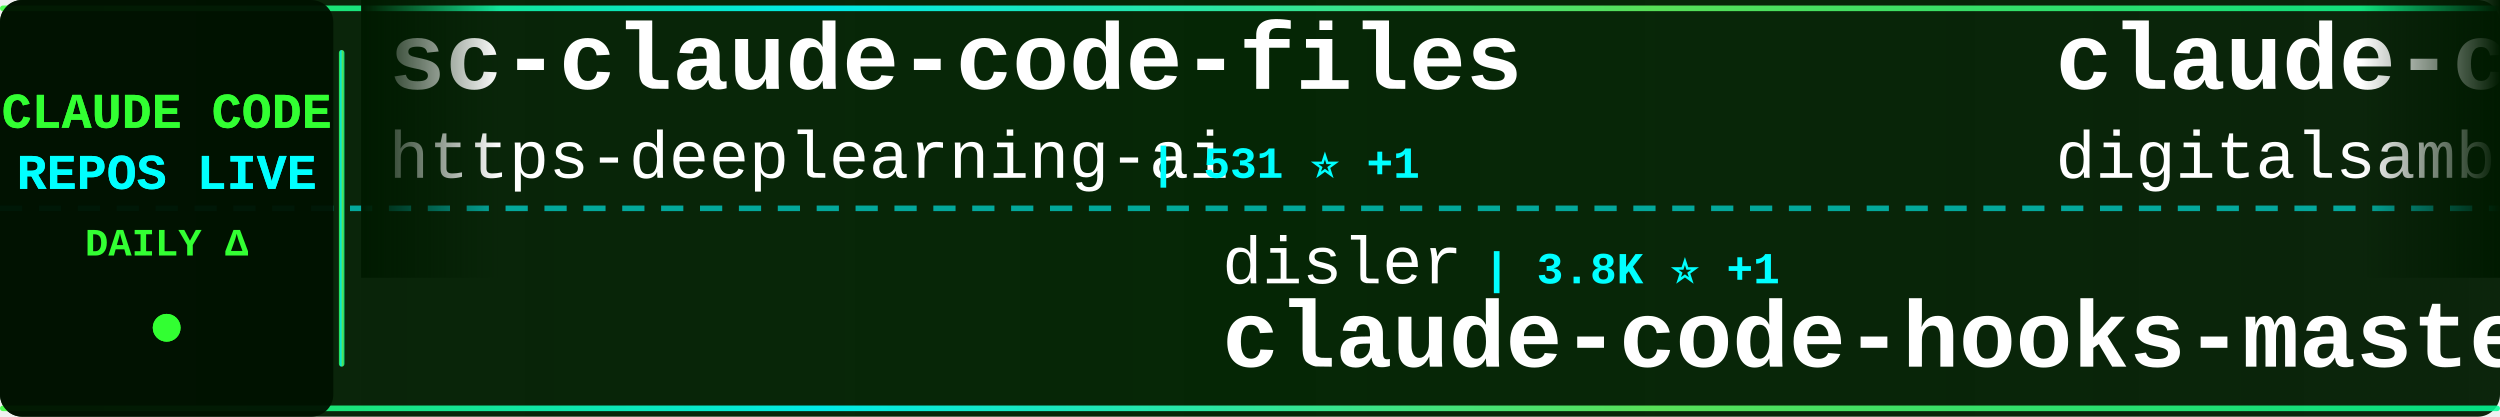
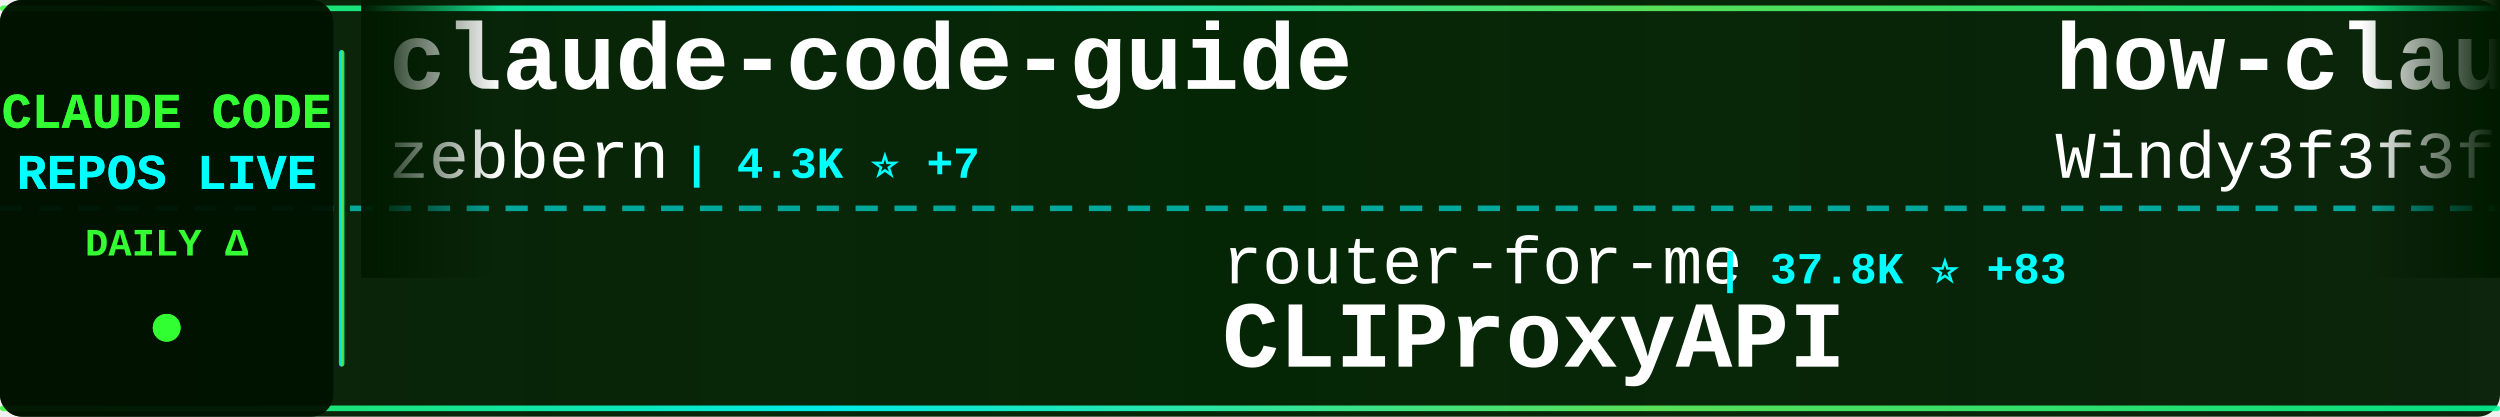
<svg xmlns="http://www.w3.org/2000/svg" width="900" height="150">
  <defs>
    <linearGradient id="tickerBg" x1="0%" y1="0%" x2="100%" y2="0%">
      <stop offset="0%" style="stop-color:#001a00;stop-opacity:0.95" />
      <stop offset="50%" style="stop-color:#002200;stop-opacity:0.98" />
      <stop offset="100%" style="stop-color:#001a00;stop-opacity:0.95" />
    </linearGradient>
    <linearGradient id="borderGrad" x1="0%" y1="0%" x2="100%" y2="0%">
      <stop offset="0%" style="stop-color:#33ff33;stop-opacity:0.85">
        <animate attributeName="stop-opacity" values="0.85;1;0.85" dur="2s" repeatCount="indefinite" />
      </stop>
      <stop offset="33%" style="stop-color:#00ffff;stop-opacity:0.9">
        <animate attributeName="stop-opacity" values="0.9;1;0.9" dur="2.2s" repeatCount="indefinite" />
      </stop>
      <stop offset="66%" style="stop-color:#66ff66;stop-opacity:0.85">
        <animate attributeName="stop-opacity" values="0.85;1;0.85" dur="1.8s" repeatCount="indefinite" />
      </stop>
      <stop offset="100%" style="stop-color:#00ff99;stop-opacity:0.85">
        <animate attributeName="stop-opacity" values="0.85;1;0.85" dur="2s" repeatCount="indefinite" />
      </stop>
    </linearGradient>
    <filter id="textGlow">
      <feGaussianBlur stdDeviation="0.1" result="coloredBlur" />
      <feMerge>
        <feMergeNode in="coloredBlur" />
        <feMergeNode in="SourceGraphic" />
      </feMerge>
    </filter>
    <filter id="metricGlow">
      <feGaussianBlur stdDeviation="0.2" result="coloredBlur" />
      <feMerge>
        <feMergeNode in="coloredBlur" />
        <feMergeNode in="SourceGraphic" />
      </feMerge>
    </filter>
    <linearGradient id="leftFade" x1="0%" y1="0%" x2="100%" y2="0%">
      <stop offset="0%" style="stop-color:#001a00;stop-opacity:1" />
      <stop offset="100%" style="stop-color:#001a00;stop-opacity:0" />
    </linearGradient>
    <linearGradient id="rightFade" x1="0%" y1="0%" x2="100%" y2="0%">
      <stop offset="0%" style="stop-color:#001a00;stop-opacity:0" />
      <stop offset="100%" style="stop-color:#001a00;stop-opacity:1" />
    </linearGradient>
  </defs>
  <rect width="900" height="150" fill="url(#tickerBg)" rx="8" />
  <rect x="0" y="2" width="900" height="2" fill="url(#borderGrad)" rx="1" />
  <rect x="0" y="146" width="900" height="2" fill="url(#borderGrad)" rx="1" />
  <line x1="0" y1="75" x2="900" y2="75" stroke="#00ffff" stroke-width="2" stroke-dasharray="8 6" opacity="0.6" />
  <rect x="0" y="0" width="120" height="150" fill="#001100" opacity="0.95" rx="8" />
  <text x="60" y="46" font-family="'Courier New', monospace" font-size="18" font-weight="bold" fill="#33ff33" text-anchor="middle" filter="url(#textGlow)">
    CLAUDE CODE
  </text>
  <text x="60" y="68" font-family="'Courier New', monospace" font-size="18" font-weight="bold" fill="#00ffff" text-anchor="middle" filter="url(#textGlow)">
    REPOS LIVE
  </text>
  <text x="60" y="92" font-family="'Courier New', monospace" font-size="14" font-weight="bold" fill="#33ff33" text-anchor="middle">
    DAILY Δ
  </text>
  <circle cx="60" cy="118" r="5" fill="#33ff33" filter="url(#metricGlow)">
    <animate attributeName="r" values="4;6;4" dur="1.5s" repeatCount="indefinite" />
    <animate attributeName="opacity" values="0.6;1;0.6" dur="1.5s" repeatCount="indefinite" />
  </circle>
  <rect x="122" y="18" width="2" height="114" fill="url(#borderGrad)" rx="1" />
  <clipPath id="tickerClip">
    <rect x="130" y="0" width="770" height="150" />
  </clipPath>
  <g clip-path="url(#tickerClip)">
    <g id="tickerItems">
      <animateTransform attributeName="transform" attributeType="XML" type="translate" from="0 0" to="-3000 0" dur="54s" repeatCount="indefinite" />
      <g transform="translate(0, 0)">
+         <text x="140" y="32" font-family="'Courier New', monospace" font-size="34" font-weight="bold" fill="#ffffff">claude-code-guide</text>
+         <text x="140" y="64" font-family="'Courier New', monospace" font-size="24" font-weight="normal" fill="#ffffff" opacity="1.0">zebbern</text>
+         <text x="246" y="64" font-family="'Courier New', monospace" font-size="16" font-weight="bold" fill="#00ffff"> | 4.3K ⭐ +7</text>
+       </g>
+       <g transform="translate(300, 0)">
+         <text x="140" y="102" font-family="'Courier New', monospace" font-size="24" font-weight="normal" fill="#ffffff" opacity="1.0">router-for-me</text>
+         <text x="318" y="102" font-family="'Courier New', monospace" font-size="16" font-weight="bold" fill="#00ffff"> | 37.8K ⭐ +83</text>
+         <text x="140" y="132" font-family="'Courier New', monospace" font-size="34" font-weight="bold" fill="#ffffff">CLIProxyAPI</text>
+       </g>
+       <g transform="translate(600, 0)">
+         <text x="140" y="32" font-family="'Courier New', monospace" font-size="34" font-weight="bold" fill="#ffffff">how-claude-code-works</text>
+         <text x="140" y="64" font-family="'Courier New', monospace" font-size="24" font-weight="normal" fill="#ffffff" opacity="1.0">Windy3f3f3f3f</text>
+         <text x="318" y="64" font-family="'Courier New', monospace" font-size="16" font-weight="bold" fill="#00ffff"> | 2.7K ⭐ +7</text>
+       </g>
+       <g transform="translate(900, 0)">
+         <text x="140" y="102" font-family="'Courier New', monospace" font-size="24" font-weight="normal" fill="#ffffff" opacity="1.0">jeremylongshore</text>
+         <text x="342" y="102" font-family="'Courier New', monospace" font-size="16" font-weight="bold" fill="#00ffff"> | 2.4K ⭐ +3</text>
+         <text x="140" y="132" font-family="'Courier New', monospace" font-size="34" font-weight="bold" fill="#ffffff">claude-code-plugins-plus...</text>
+       </g>
+       <g transform="translate(1200, 0)">
        <text x="140" y="32" font-family="'Courier New', monospace" font-size="34" font-weight="bold" fill="#ffffff">sc-claude-code-files</text>
        <text x="140" y="64" font-family="'Courier New', monospace" font-size="24" font-weight="normal" fill="#ffffff" opacity="1.0">https-deeplearning-ai</text>
-         <text x="414" y="64" font-family="'Courier New', monospace" font-size="16" font-weight="bold" fill="#00ffff"> | 531 ⭐ +1</text>
-       </g>
-       <g transform="translate(300, 0)">
-         <text x="140" y="102" font-family="'Courier New', monospace" font-size="24" font-weight="normal" fill="#ffffff" opacity="1.0">disler</text>
-         <text x="234" y="102" font-family="'Courier New', monospace" font-size="16" font-weight="bold" fill="#00ffff"> | 3.8K ⭐ +1</text>
-         <text x="140" y="132" font-family="'Courier New', monospace" font-size="34" font-weight="bold" fill="#ffffff">claude-code-hooks-master...</text>
-       </g>
-       <g transform="translate(600, 0)">
-         <text x="140" y="32" font-family="'Courier New', monospace" font-size="34" font-weight="bold" fill="#ffffff">claude-code-video-toolki...</text>
-         <text x="140" y="64" font-family="'Courier New', monospace" font-size="24" font-weight="normal" fill="#ffffff" opacity="1.0">digitalsamba</text>
-         <text x="306" y="64" font-family="'Courier New', monospace" font-size="16" font-weight="bold" fill="#00ffff"> | 1.5K ⭐ +6</text>
-       </g>
-       <g transform="translate(900, 0)">
-         <text x="140" y="102" font-family="'Courier New', monospace" font-size="24" font-weight="normal" fill="#ffffff" opacity="1.0">andrew-kramer-inno</text>
-         <text x="378" y="102" font-family="'Courier New', monospace" font-size="16" font-weight="bold" fill="#00ffff"> | 590 ⭐</text>
-         <text x="140" y="132" font-family="'Courier New', monospace" font-size="34" font-weight="bold" fill="#ffffff">claude-code-source-build</text>
-       </g>
-       <g transform="translate(1200, 0)">
-         <text x="140" y="32" font-family="'Courier New', monospace" font-size="34" font-weight="bold" fill="#ffffff">Auto-claude-code-researc...</text>
-         <text x="140" y="64" font-family="'Courier New', monospace" font-size="24" font-weight="normal" fill="#ffffff" opacity="1.0">wanshuiyin</text>
-         <text x="282" y="64" font-family="'Courier New', monospace" font-size="16" font-weight="bold" fill="#00ffff"> | 12.3K ⭐ +59</text>
+         <text x="414" y="64" font-family="'Courier New', monospace" font-size="16" font-weight="bold" fill="#00ffff"> | 531 ⭐</text>
      </g>
      <g transform="translate(1500, 0)">
+         <text x="140" y="102" font-family="'Courier New', monospace" font-size="24" font-weight="normal" fill="#ffffff" opacity="1.0">SeemSeam</text>
+         <text x="258" y="102" font-family="'Courier New', monospace" font-size="16" font-weight="bold" fill="#00ffff"> | 3.0K ⭐ +9</text>
+         <text x="140" y="132" font-family="'Courier New', monospace" font-size="34" font-weight="bold" fill="#ffffff">claude_codex_bridge</text>
+       </g>
+       <g transform="translate(1800, 0)">
+         <text x="140" y="32" font-family="'Courier New', monospace" font-size="34" font-weight="bold" fill="#ffffff">claude-code-hub</text>
+         <text x="140" y="64" font-family="'Courier New', monospace" font-size="24" font-weight="normal" fill="#ffffff" opacity="1.0">ding113</text>
+         <text x="246" y="64" font-family="'Courier New', monospace" font-size="16" font-weight="bold" fill="#00ffff"> | 3.1K ⭐ +7</text>
+       </g>
+       <g transform="translate(2100, 0)">
+         <text x="140" y="102" font-family="'Courier New', monospace" font-size="24" font-weight="normal" fill="#ffffff" opacity="1.0">ykdojo</text>
+         <text x="234" y="102" font-family="'Courier New', monospace" font-size="16" font-weight="bold" fill="#00ffff"> | 8.8K ⭐ +14</text>
+         <text x="140" y="132" font-family="'Courier New', monospace" font-size="34" font-weight="bold" fill="#ffffff">claude-code-tips</text>
+       </g>
+       <g transform="translate(2400, 0)">
+         <text x="140" y="32" font-family="'Courier New', monospace" font-size="34" font-weight="bold" fill="#ffffff">learn-claude-code</text>
+         <text x="140" y="64" font-family="'Courier New', monospace" font-size="24" font-weight="normal" fill="#ffffff" opacity="1.0">shareAI-lab</text>
+         <text x="294" y="64" font-family="'Courier New', monospace" font-size="16" font-weight="bold" fill="#00ffff"> | 67.4K ⭐ +237</text>
+       </g>
+       <g transform="translate(2700, 0)">
+         <text x="140" y="102" font-family="'Courier New', monospace" font-size="24" font-weight="normal" fill="#ffffff" opacity="1.0">pedrohcgs</text>
+         <text x="270" y="102" font-family="'Courier New', monospace" font-size="16" font-weight="bold" fill="#00ffff"> | 1.3K ⭐ +6</text>
+         <text x="140" y="132" font-family="'Courier New', monospace" font-size="34" font-weight="bold" fill="#ffffff">claude-code-my-workflow</text>
+       </g>
+       <g transform="translate(3000, 0)">
+         <text x="140" y="32" font-family="'Courier New', monospace" font-size="34" font-weight="bold" fill="#ffffff">claude-code-guide</text>
+         <text x="140" y="64" font-family="'Courier New', monospace" font-size="24" font-weight="normal" fill="#ffffff" opacity="1.0">zebbern</text>
+         <text x="246" y="64" font-family="'Courier New', monospace" font-size="16" font-weight="bold" fill="#00ffff"> | 4.3K ⭐ +7</text>
+       </g>
+       <g transform="translate(3300, 0)">
        <text x="140" y="102" font-family="'Courier New', monospace" font-size="24" font-weight="normal" fill="#ffffff" opacity="1.0">router-for-me</text>
-         <text x="318" y="102" font-family="'Courier New', monospace" font-size="16" font-weight="bold" fill="#00ffff"> | 37.8K ⭐ +92</text>
+         <text x="318" y="102" font-family="'Courier New', monospace" font-size="16" font-weight="bold" fill="#00ffff"> | 37.8K ⭐ +83</text>
        <text x="140" y="132" font-family="'Courier New', monospace" font-size="34" font-weight="bold" fill="#ffffff">CLIProxyAPI</text>
      </g>
-       <g transform="translate(1800, 0)">
-         <text x="140" y="32" font-family="'Courier New', monospace" font-size="34" font-weight="bold" fill="#ffffff">claude-code-my-workflow</text>
-         <text x="140" y="64" font-family="'Courier New', monospace" font-size="24" font-weight="normal" fill="#ffffff" opacity="1.0">pedrohcgs</text>
-         <text x="270" y="64" font-family="'Courier New', monospace" font-size="16" font-weight="bold" fill="#00ffff"> | 1.3K ⭐ +7</text>
-       </g>
-       <g transform="translate(2100, 0)">
-         <text x="140" y="102" font-family="'Courier New', monospace" font-size="24" font-weight="normal" fill="#ffffff" opacity="1.0">Yeachan-Heo</text>
-         <text x="294" y="102" font-family="'Courier New', monospace" font-size="16" font-weight="bold" fill="#00ffff"> | 36.6K ⭐ +47</text>
-         <text x="140" y="132" font-family="'Courier New', monospace" font-size="34" font-weight="bold" fill="#ffffff">oh-my-claudecode</text>
-       </g>
-       <g transform="translate(2400, 0)">
-         <text x="140" y="32" font-family="'Courier New', monospace" font-size="34" font-weight="bold" fill="#ffffff">claude-code-harness</text>
-         <text x="140" y="64" font-family="'Courier New', monospace" font-size="24" font-weight="normal" fill="#ffffff" opacity="1.0">Chachamaru127</text>
-         <text x="318" y="64" font-family="'Courier New', monospace" font-size="16" font-weight="bold" fill="#00ffff"> | 2.8K ⭐ +12</text>
-       </g>
-       <g transform="translate(2700, 0)">
-         <text x="140" y="102" font-family="'Courier New', monospace" font-size="24" font-weight="normal" fill="#ffffff" opacity="1.0">KPR111</text>
-         <text x="234" y="102" font-family="'Courier New', monospace" font-size="16" font-weight="bold" fill="#00ffff"> | 18 ⭐</text>
-         <text x="140" y="132" font-family="'Courier New', monospace" font-size="34" font-weight="bold" fill="#ffffff">Claude-Code</text>
-       </g>
-       <g transform="translate(3000, 0)">
-         <text x="140" y="32" font-family="'Courier New', monospace" font-size="34" font-weight="bold" fill="#ffffff">sc-claude-code-files</text>
-         <text x="140" y="64" font-family="'Courier New', monospace" font-size="24" font-weight="normal" fill="#ffffff" opacity="1.0">https-deeplearning-ai</text>
-         <text x="414" y="64" font-family="'Courier New', monospace" font-size="16" font-weight="bold" fill="#00ffff"> | 531 ⭐ +1</text>
-       </g>
-       <g transform="translate(3300, 0)">
-         <text x="140" y="102" font-family="'Courier New', monospace" font-size="24" font-weight="normal" fill="#ffffff" opacity="1.0">disler</text>
-         <text x="234" y="102" font-family="'Courier New', monospace" font-size="16" font-weight="bold" fill="#00ffff"> | 3.8K ⭐ +1</text>
-         <text x="140" y="132" font-family="'Courier New', monospace" font-size="34" font-weight="bold" fill="#ffffff">claude-code-hooks-master...</text>
-       </g>
      <g transform="translate(3600, 0)">
-         <text x="140" y="32" font-family="'Courier New', monospace" font-size="34" font-weight="bold" fill="#ffffff">claude-code-video-toolki...</text>
-         <text x="140" y="64" font-family="'Courier New', monospace" font-size="24" font-weight="normal" fill="#ffffff" opacity="1.0">digitalsamba</text>
-         <text x="306" y="64" font-family="'Courier New', monospace" font-size="16" font-weight="bold" fill="#00ffff"> | 1.5K ⭐ +6</text>
+         <text x="140" y="32" font-family="'Courier New', monospace" font-size="34" font-weight="bold" fill="#ffffff">how-claude-code-works</text>
+         <text x="140" y="64" font-family="'Courier New', monospace" font-size="24" font-weight="normal" fill="#ffffff" opacity="1.0">Windy3f3f3f3f</text>
+         <text x="318" y="64" font-family="'Courier New', monospace" font-size="16" font-weight="bold" fill="#00ffff"> | 2.7K ⭐ +7</text>
      </g>
      <g transform="translate(3900, 0)">
-         <text x="140" y="102" font-family="'Courier New', monospace" font-size="24" font-weight="normal" fill="#ffffff" opacity="1.0">andrew-kramer-inno</text>
-         <text x="378" y="102" font-family="'Courier New', monospace" font-size="16" font-weight="bold" fill="#00ffff"> | 590 ⭐</text>
-         <text x="140" y="132" font-family="'Courier New', monospace" font-size="34" font-weight="bold" fill="#ffffff">claude-code-source-build</text>
+         <text x="140" y="102" font-family="'Courier New', monospace" font-size="24" font-weight="normal" fill="#ffffff" opacity="1.0">jeremylongshore</text>
+         <text x="342" y="102" font-family="'Courier New', monospace" font-size="16" font-weight="bold" fill="#00ffff"> | 2.4K ⭐ +3</text>
+         <text x="140" y="132" font-family="'Courier New', monospace" font-size="34" font-weight="bold" fill="#ffffff">claude-code-plugins-plus...</text>
      </g>
    </g>
  </g>
  <rect x="130" y="0" width="50" height="100" fill="url(#leftFade)" />
  <rect x="850" y="0" width="50" height="100" fill="url(#rightFade)" />
</svg>
